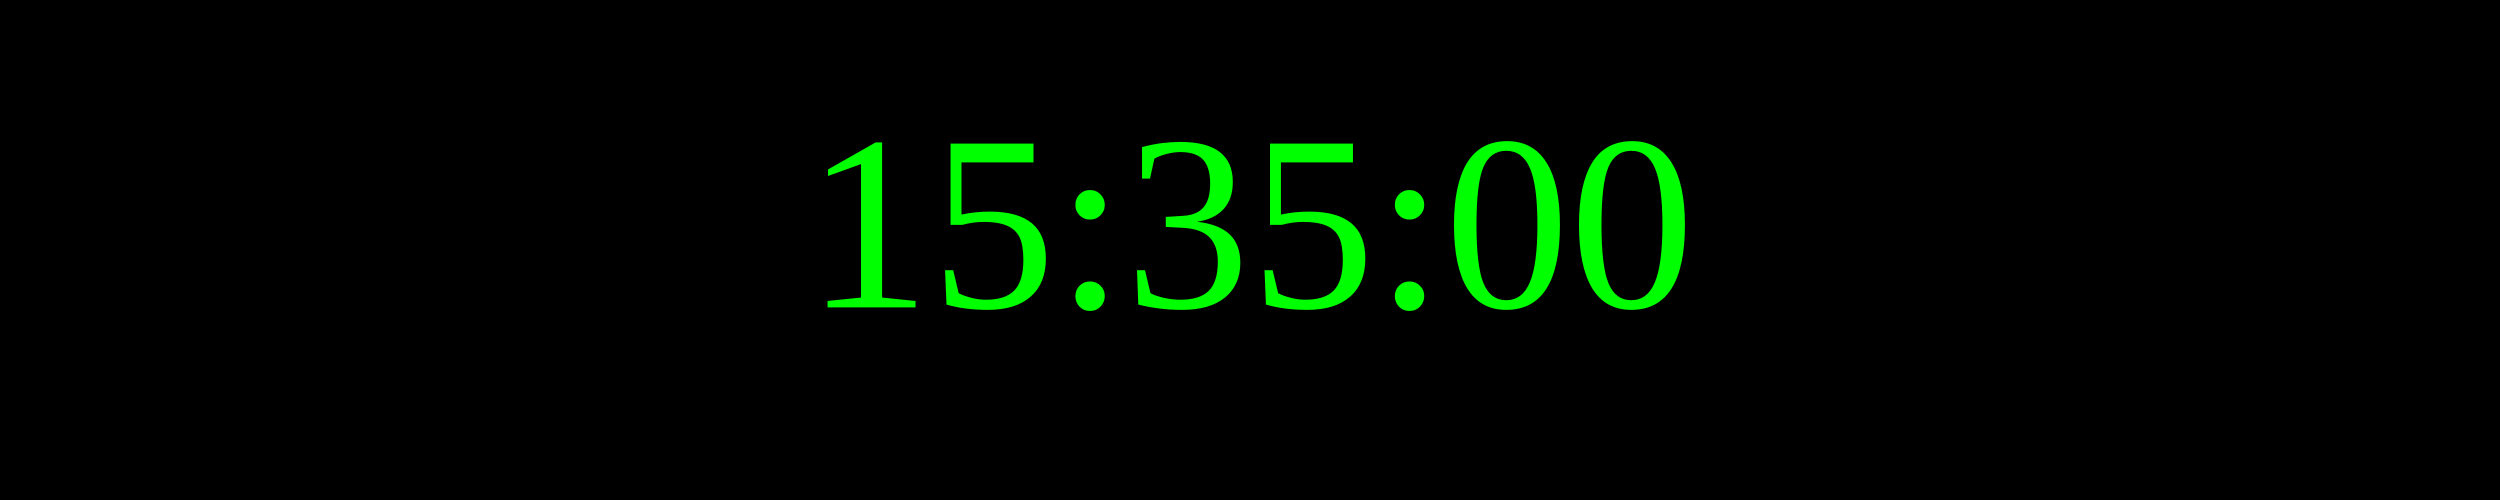
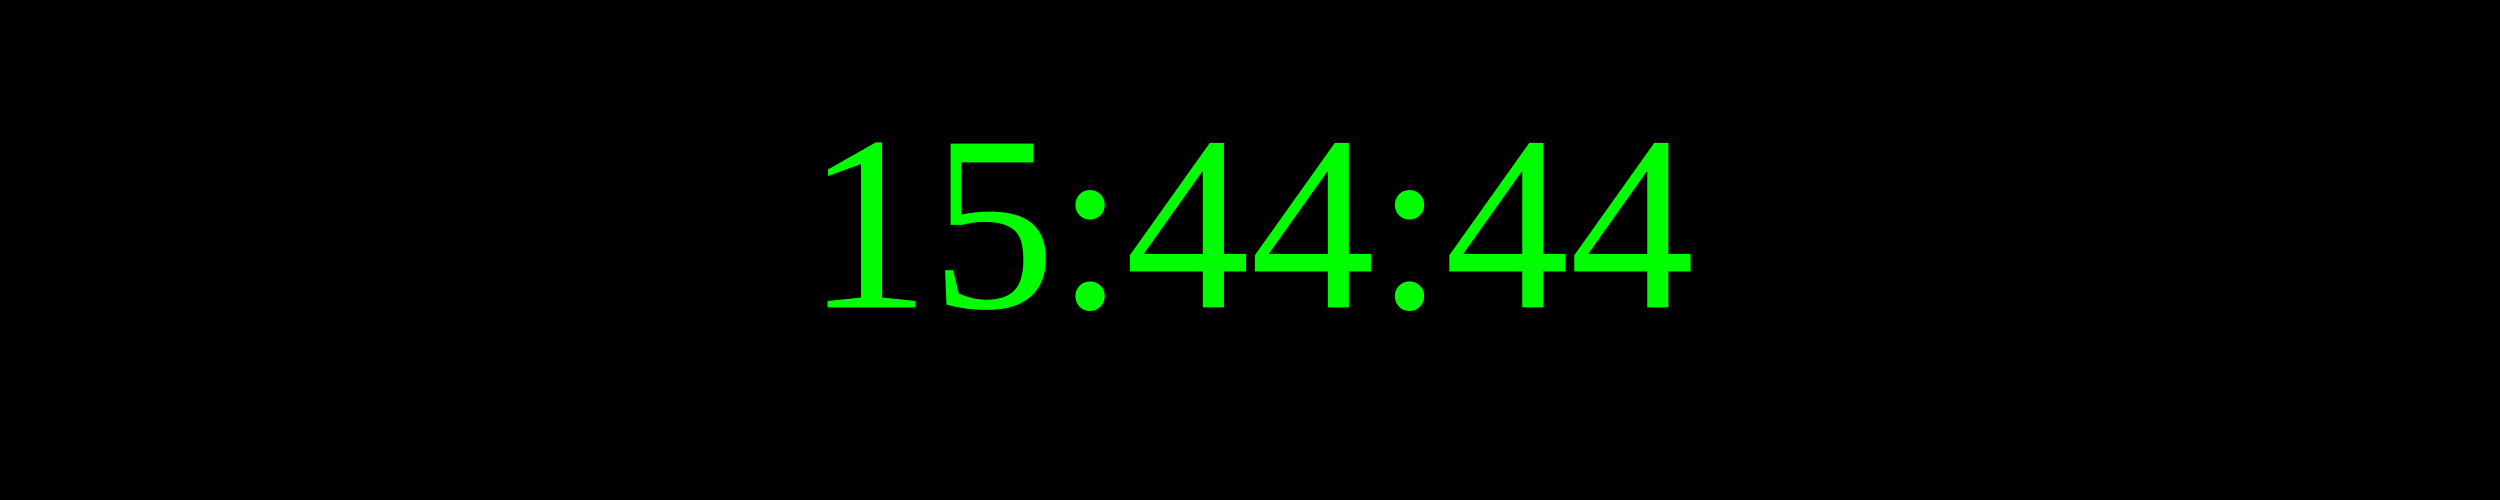
<svg xmlns="http://www.w3.org/2000/svg" width="250" height="50">
  <rect width="100%" height="100%" fill="black" />
  <text x="50%" y="50%" font-size="25" fill="lime" text-anchor="middle" dominant-baseline="middle">
- 15:35:00
+ 15:44:44
</text>
</svg>
